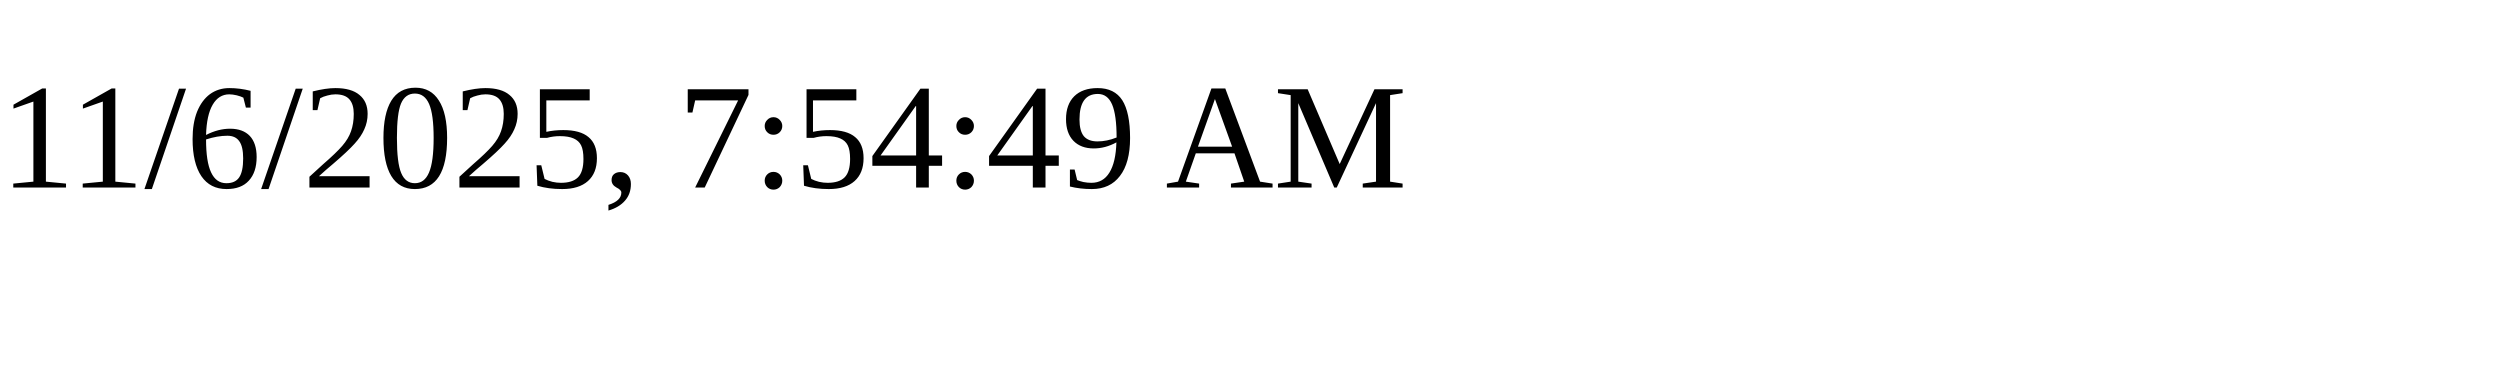
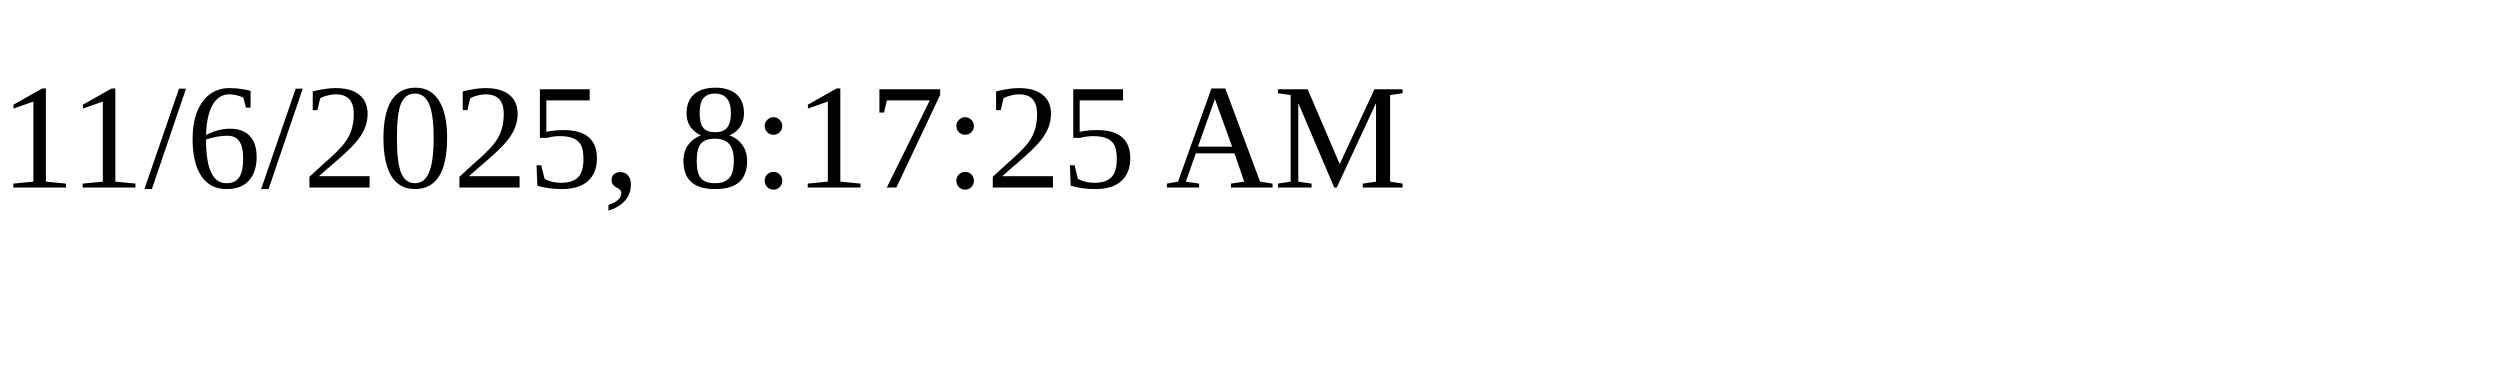
<svg xmlns="http://www.w3.org/2000/svg" height="30" width="200">
-   <text x="0" y="15">11/6/2025, 7:54:49 AM</text>
+   <text x="0" y="15">11/6/2025, 8:17:25 AM</text>
</svg>
